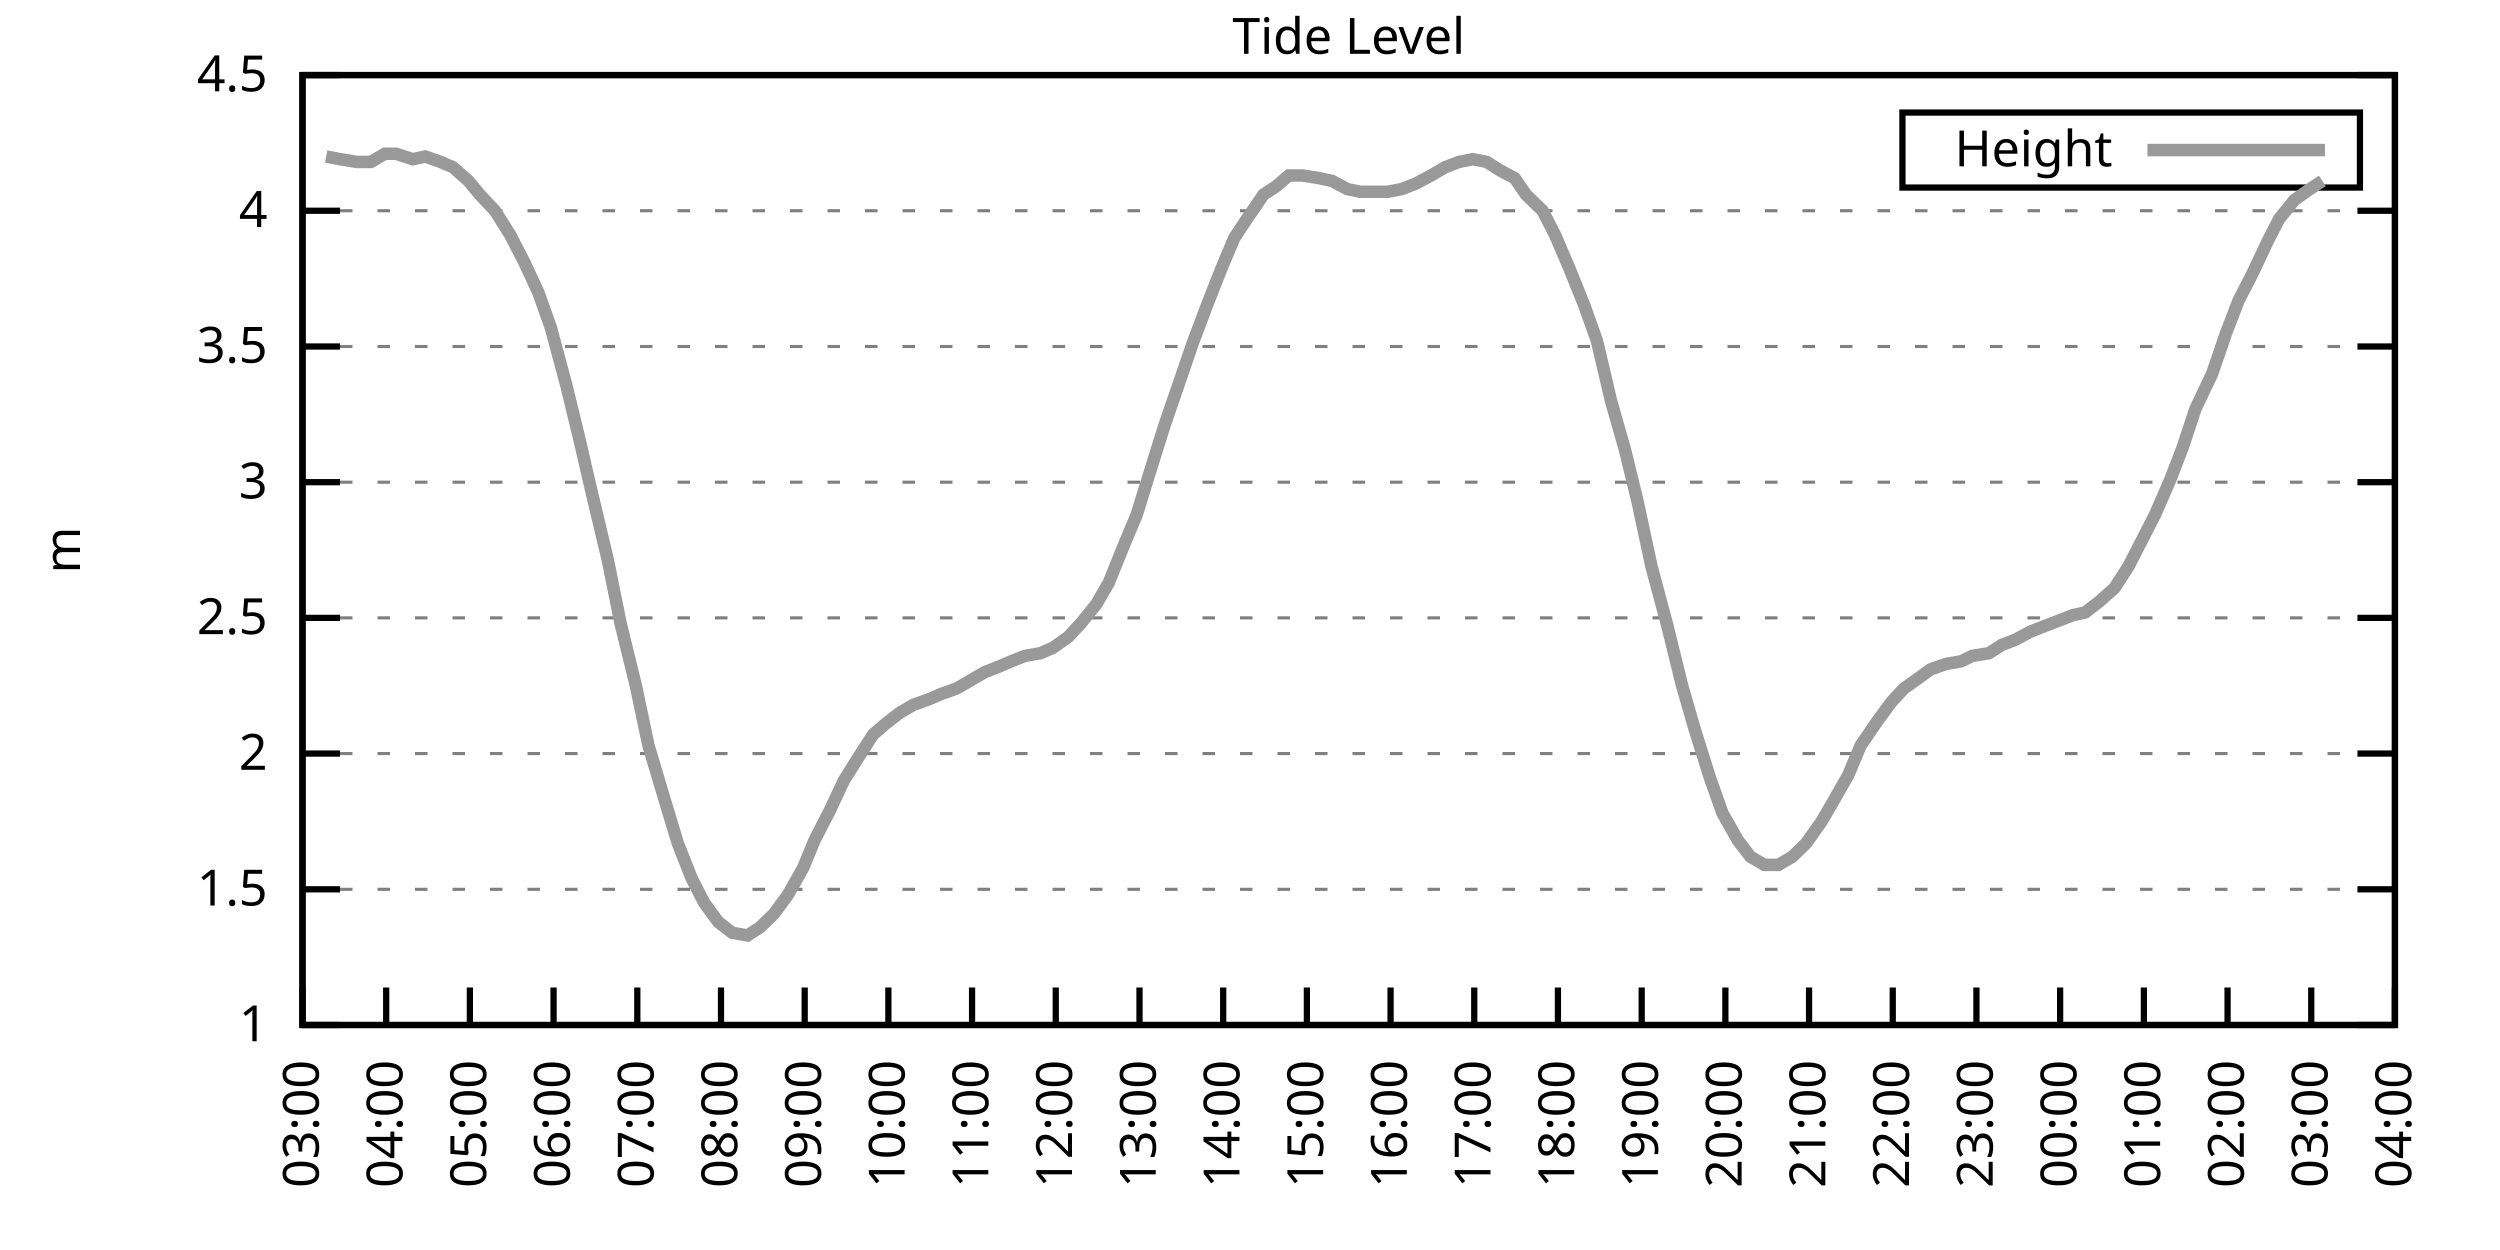
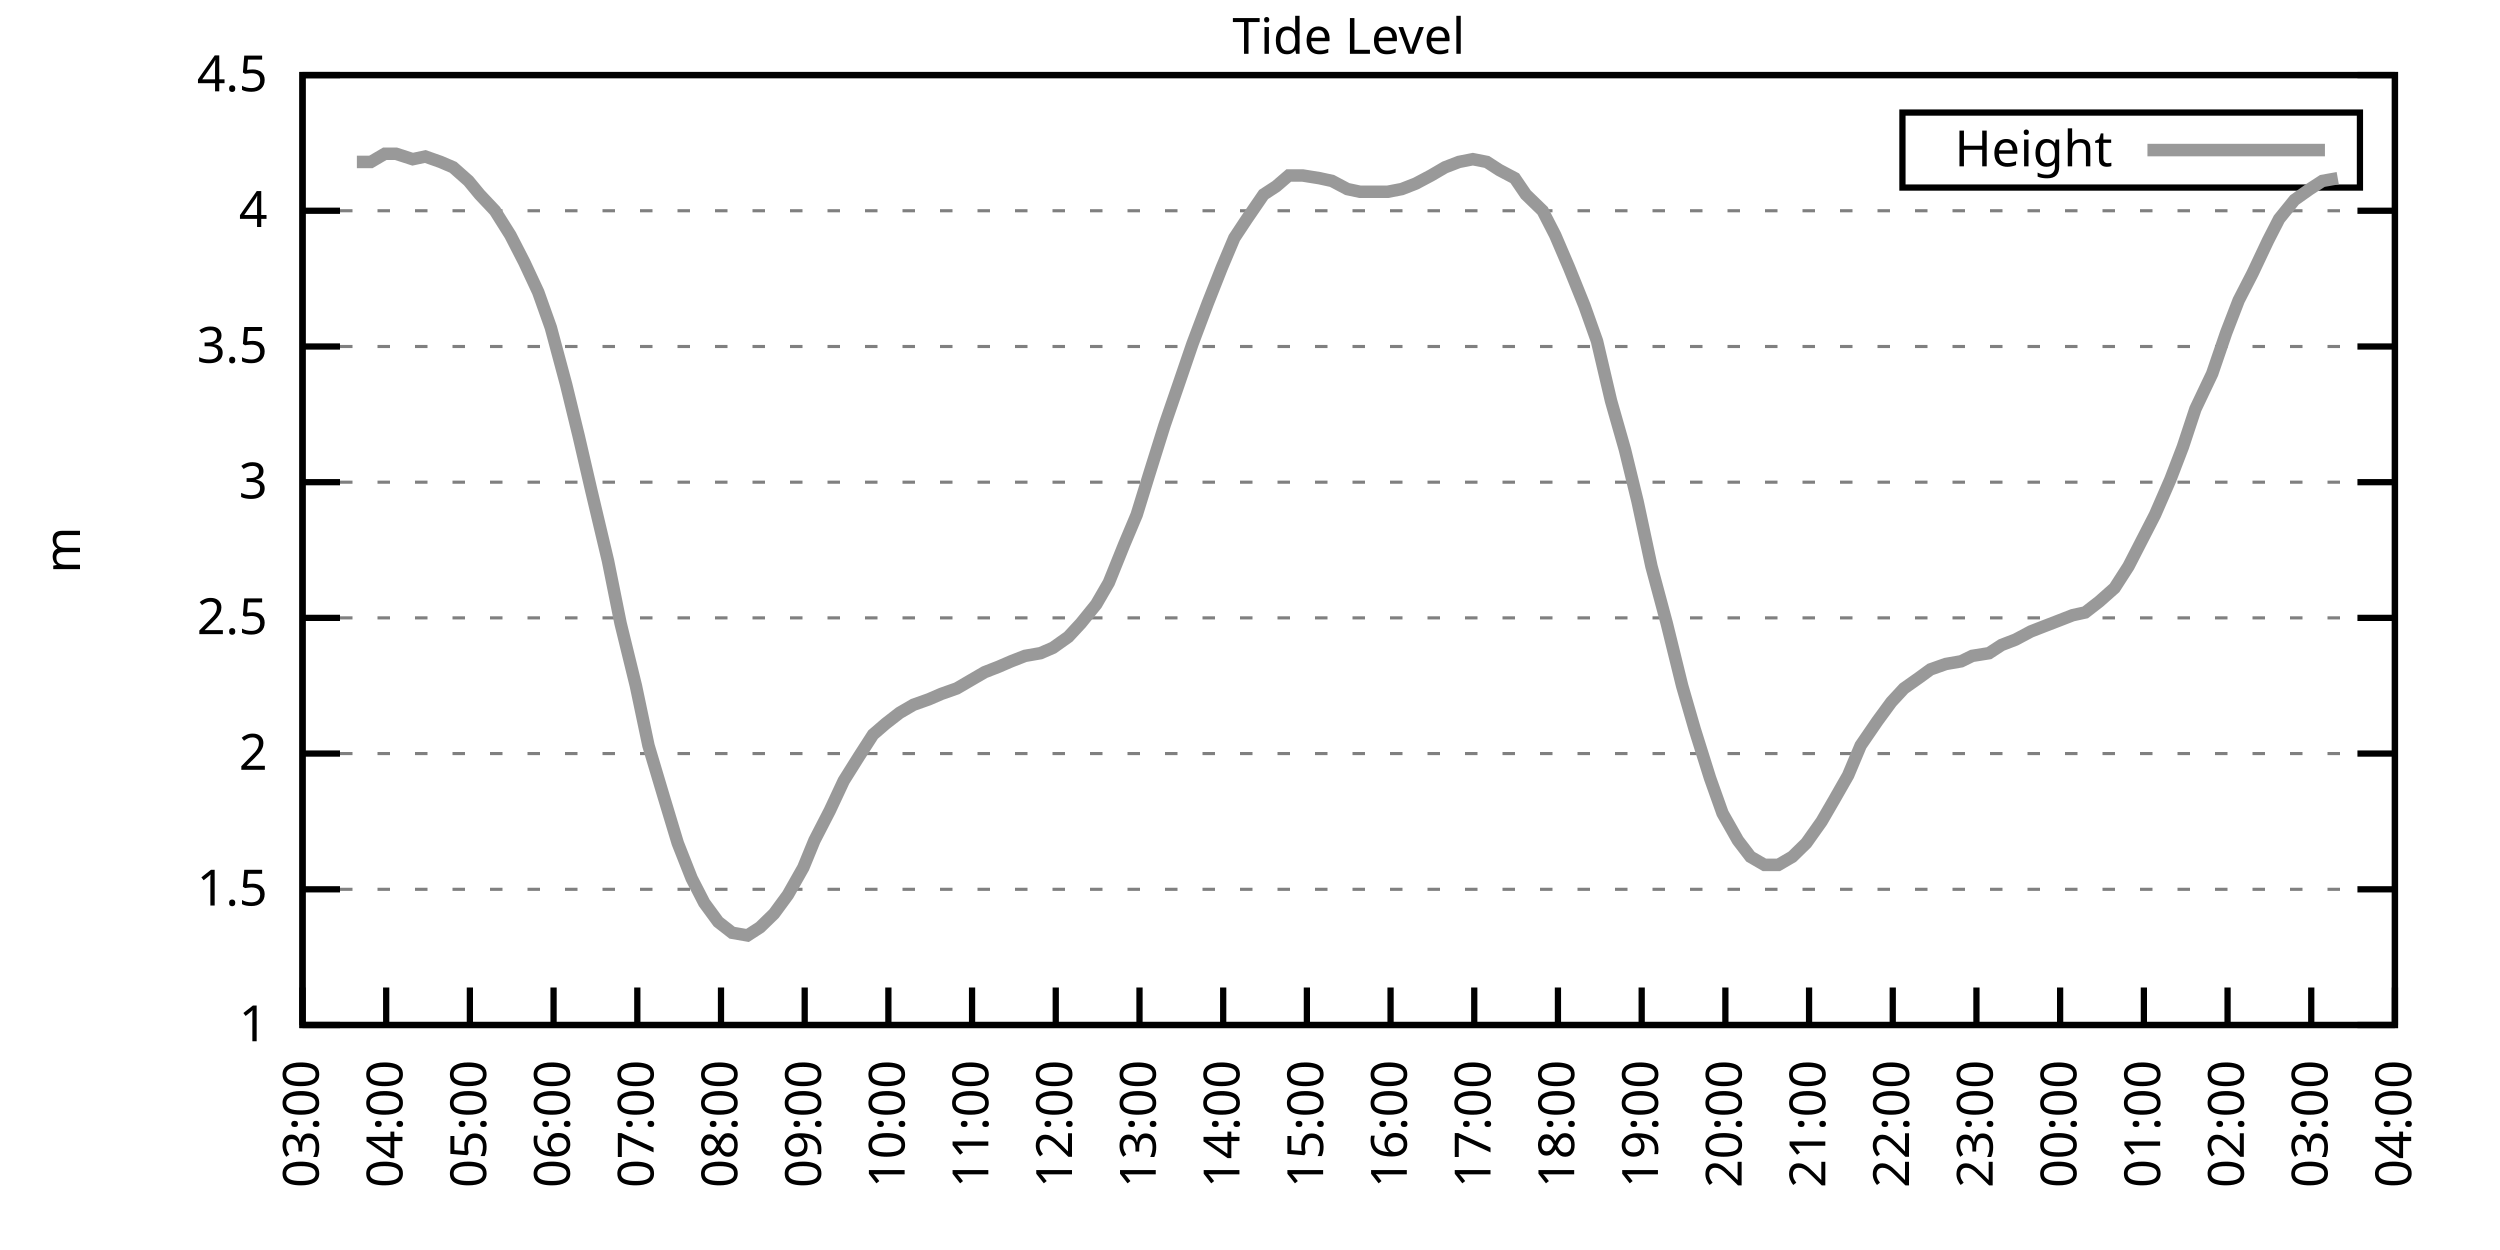
<svg xmlns="http://www.w3.org/2000/svg" xmlns:xlink="http://www.w3.org/1999/xlink" width="400" height="200" viewBox="0 0 400 200">
  <g id="gnuplot_canvas">
    <rect x="0" y="0" width="400" height="200" fill="none" />
    <defs>
      <circle id="gpDot" r="0.5" stroke-width="0.5" stroke="currentColor" />
      <path id="gpPt0" stroke-width="0.333" stroke="currentColor" d="M-1,0 h2 M0,-1 v2" />
      <path id="gpPt1" stroke-width="0.333" stroke="currentColor" d="M-1,-1 L1,1 M1,-1 L-1,1" />
      <path id="gpPt2" stroke-width="0.333" stroke="currentColor" d="M-1,0 L1,0 M0,-1 L0,1 M-1,-1 L1,1 M-1,1 L1,-1" />
      <rect id="gpPt3" stroke-width="0.333" stroke="currentColor" x="-1" y="-1" width="2" height="2" />
      <rect id="gpPt4" stroke-width="0.333" stroke="currentColor" fill="currentColor" x="-1" y="-1" width="2" height="2" />
      <circle id="gpPt5" stroke-width="0.333" stroke="currentColor" cx="0" cy="0" r="1" />
      <use xlink:href="#gpPt5" id="gpPt6" fill="currentColor" stroke="none" />
      <path id="gpPt7" stroke-width="0.333" stroke="currentColor" d="M0,-1.33 L-1.33,0.67 L1.33,0.67 z" />
      <use xlink:href="#gpPt7" id="gpPt8" fill="currentColor" stroke="none" />
      <use xlink:href="#gpPt7" id="gpPt9" stroke="currentColor" transform="rotate(180)" />
      <use xlink:href="#gpPt9" id="gpPt10" fill="currentColor" stroke="none" />
      <use xlink:href="#gpPt3" id="gpPt11" stroke="currentColor" transform="rotate(45)" />
      <use xlink:href="#gpPt11" id="gpPt12" fill="currentColor" stroke="none" />
      <path id="gpPt13" stroke-width="0.333" stroke="currentColor" d="M0,1.330 L1.265,0.411 L0.782,-1.067 L-0.782,-1.076 L-1.265,0.411 z" />
      <use xlink:href="#gpPt13" id="gpPt14" fill="currentColor" stroke="none" />
      <filter id="textbox" filterUnits="objectBoundingBox" x="0" y="0" height="1" width="1">
        <feFlood flood-color="white" flood-opacity="1" result="bgnd" />
        <feComposite in="SourceGraphic" in2="bgnd" operator="atop" />
      </filter>
      <filter id="greybox" filterUnits="objectBoundingBox" x="0" y="0" height="1" width="1">
        <feFlood flood-color="lightgrey" flood-opacity="1" result="grey" />
        <feComposite in="SourceGraphic" in2="grey" operator="atop" />
      </filter>
    </defs>
    <g fill="none" color="white" stroke="currentColor" stroke-width="1.00" stroke-linecap="butt" stroke-linejoin="miter">
</g>
    <g fill="none" color="black" stroke="currentColor" stroke-width="1.00" stroke-linecap="butt" stroke-linejoin="miter">
      <g stroke="none" shape-rendering="crispEdges">
        <polygon fill="rgb(255, 255, 255)" points="48.40,164.00 383.18,164.00 383.18,12.02 48.40,12.02 " />
      </g>
    </g>
    <g fill="none" color="black" stroke="currentColor" stroke-width="1.00" stroke-linecap="butt" stroke-linejoin="miter">
</g>
    <g fill="none" color="black" stroke="black" stroke-width="0.50" stroke-linecap="butt" stroke-linejoin="miter">
</g>
    <g fill="none" color="gray" stroke="currentColor" stroke-width="0.50" stroke-linecap="butt" stroke-linejoin="miter">
      <path stroke="gray" stroke-dasharray="2,4" class="gridline" d="M48.40,164.00 L383.19,164.00  " />
    </g>
    <g fill="none" color="gray" stroke="gray" stroke-width="1.00" stroke-linecap="butt" stroke-linejoin="miter">
</g>
    <g fill="none" color="black" stroke="currentColor" stroke-width="1.00" stroke-linecap="butt" stroke-linejoin="miter">
      <path stroke="black" d="M48.40,164.00 L54.40,164.00 M383.19,164.00 L377.19,164.00  " />
      <g transform="translate(42.80,166.60)" stroke="none" fill="black" font-family="Sans" font-size="8.00" text-anchor="end">
        <text>
          <tspan font-family="Sans"> 1</tspan>
        </text>
      </g>
    </g>
    <g fill="none" color="black" stroke="currentColor" stroke-width="1.00" stroke-linecap="butt" stroke-linejoin="miter">
</g>
    <g fill="none" color="black" stroke="black" stroke-width="0.50" stroke-linecap="butt" stroke-linejoin="miter">
</g>
    <g fill="none" color="gray" stroke="currentColor" stroke-width="0.50" stroke-linecap="butt" stroke-linejoin="miter">
      <path stroke="gray" stroke-dasharray="2,4" class="gridline" d="M48.40,142.29 L383.19,142.29  " />
    </g>
    <g fill="none" color="gray" stroke="gray" stroke-width="1.00" stroke-linecap="butt" stroke-linejoin="miter">
</g>
    <g fill="none" color="black" stroke="currentColor" stroke-width="1.00" stroke-linecap="butt" stroke-linejoin="miter">
      <path stroke="black" d="M48.40,142.29 L54.40,142.29 M383.19,142.29 L377.19,142.29  " />
      <g transform="translate(42.80,144.89)" stroke="none" fill="black" font-family="Sans" font-size="8.00" text-anchor="end">
        <text>
          <tspan font-family="Sans"> 1.5</tspan>
        </text>
      </g>
    </g>
    <g fill="none" color="black" stroke="currentColor" stroke-width="1.00" stroke-linecap="butt" stroke-linejoin="miter">
</g>
    <g fill="none" color="black" stroke="black" stroke-width="0.50" stroke-linecap="butt" stroke-linejoin="miter">
</g>
    <g fill="none" color="gray" stroke="currentColor" stroke-width="0.50" stroke-linecap="butt" stroke-linejoin="miter">
      <path stroke="gray" stroke-dasharray="2,4" class="gridline" d="M48.40,120.57 L383.19,120.57  " />
    </g>
    <g fill="none" color="gray" stroke="gray" stroke-width="1.00" stroke-linecap="butt" stroke-linejoin="miter">
</g>
    <g fill="none" color="black" stroke="currentColor" stroke-width="1.00" stroke-linecap="butt" stroke-linejoin="miter">
      <path stroke="black" d="M48.40,120.57 L54.40,120.57 M383.19,120.57 L377.19,120.57  " />
      <g transform="translate(42.80,123.17)" stroke="none" fill="black" font-family="Sans" font-size="8.00" text-anchor="end">
        <text>
          <tspan font-family="Sans"> 2</tspan>
        </text>
      </g>
    </g>
    <g fill="none" color="black" stroke="currentColor" stroke-width="1.00" stroke-linecap="butt" stroke-linejoin="miter">
</g>
    <g fill="none" color="black" stroke="black" stroke-width="0.50" stroke-linecap="butt" stroke-linejoin="miter">
</g>
    <g fill="none" color="gray" stroke="currentColor" stroke-width="0.50" stroke-linecap="butt" stroke-linejoin="miter">
      <path stroke="gray" stroke-dasharray="2,4" class="gridline" d="M48.40,98.86 L383.19,98.86  " />
    </g>
    <g fill="none" color="gray" stroke="gray" stroke-width="1.00" stroke-linecap="butt" stroke-linejoin="miter">
</g>
    <g fill="none" color="black" stroke="currentColor" stroke-width="1.00" stroke-linecap="butt" stroke-linejoin="miter">
      <path stroke="black" d="M48.40,98.86 L54.40,98.86 M383.19,98.86 L377.19,98.86  " />
      <g transform="translate(42.80,101.46)" stroke="none" fill="black" font-family="Sans" font-size="8.00" text-anchor="end">
        <text>
          <tspan font-family="Sans"> 2.5</tspan>
        </text>
      </g>
    </g>
    <g fill="none" color="black" stroke="currentColor" stroke-width="1.00" stroke-linecap="butt" stroke-linejoin="miter">
</g>
    <g fill="none" color="black" stroke="black" stroke-width="0.50" stroke-linecap="butt" stroke-linejoin="miter">
</g>
    <g fill="none" color="gray" stroke="currentColor" stroke-width="0.50" stroke-linecap="butt" stroke-linejoin="miter">
      <path stroke="gray" stroke-dasharray="2,4" class="gridline" d="M48.40,77.15 L383.19,77.15  " />
    </g>
    <g fill="none" color="gray" stroke="gray" stroke-width="1.00" stroke-linecap="butt" stroke-linejoin="miter">
</g>
    <g fill="none" color="black" stroke="currentColor" stroke-width="1.00" stroke-linecap="butt" stroke-linejoin="miter">
      <path stroke="black" d="M48.40,77.15 L54.40,77.15 M383.19,77.15 L377.19,77.15  " />
      <g transform="translate(42.80,79.75)" stroke="none" fill="black" font-family="Sans" font-size="8.00" text-anchor="end">
        <text>
          <tspan font-family="Sans"> 3</tspan>
        </text>
      </g>
    </g>
    <g fill="none" color="black" stroke="currentColor" stroke-width="1.00" stroke-linecap="butt" stroke-linejoin="miter">
</g>
    <g fill="none" color="black" stroke="black" stroke-width="0.50" stroke-linecap="butt" stroke-linejoin="miter">
</g>
    <g fill="none" color="gray" stroke="currentColor" stroke-width="0.50" stroke-linecap="butt" stroke-linejoin="miter">
      <path stroke="gray" stroke-dasharray="2,4" class="gridline" d="M48.40,55.44 L383.19,55.44  " />
    </g>
    <g fill="none" color="gray" stroke="gray" stroke-width="1.00" stroke-linecap="butt" stroke-linejoin="miter">
</g>
    <g fill="none" color="black" stroke="currentColor" stroke-width="1.00" stroke-linecap="butt" stroke-linejoin="miter">
      <path stroke="black" d="M48.40,55.44 L54.40,55.44 M383.19,55.44 L377.19,55.44  " />
      <g transform="translate(42.80,58.04)" stroke="none" fill="black" font-family="Sans" font-size="8.00" text-anchor="end">
        <text>
          <tspan font-family="Sans"> 3.5</tspan>
        </text>
      </g>
    </g>
    <g fill="none" color="black" stroke="currentColor" stroke-width="1.00" stroke-linecap="butt" stroke-linejoin="miter">
</g>
    <g fill="none" color="black" stroke="black" stroke-width="0.50" stroke-linecap="butt" stroke-linejoin="miter">
</g>
    <g fill="none" color="gray" stroke="currentColor" stroke-width="0.50" stroke-linecap="butt" stroke-linejoin="miter">
      <path stroke="gray" stroke-dasharray="2,4" class="gridline" d="M48.40,33.72 L383.19,33.72  " />
    </g>
    <g fill="none" color="gray" stroke="gray" stroke-width="1.00" stroke-linecap="butt" stroke-linejoin="miter">
</g>
    <g fill="none" color="black" stroke="currentColor" stroke-width="1.00" stroke-linecap="butt" stroke-linejoin="miter">
      <path stroke="black" d="M48.40,33.72 L54.40,33.72 M383.19,33.72 L377.19,33.72  " />
      <g transform="translate(42.80,36.32)" stroke="none" fill="black" font-family="Sans" font-size="8.00" text-anchor="end">
        <text>
          <tspan font-family="Sans"> 4</tspan>
        </text>
      </g>
    </g>
    <g fill="none" color="black" stroke="currentColor" stroke-width="1.00" stroke-linecap="butt" stroke-linejoin="miter">
</g>
    <g fill="none" color="black" stroke="black" stroke-width="0.50" stroke-linecap="butt" stroke-linejoin="miter">
</g>
    <g fill="none" color="gray" stroke="currentColor" stroke-width="0.50" stroke-linecap="butt" stroke-linejoin="miter">
      <path stroke="gray" stroke-dasharray="2,4" class="gridline" d="M48.40,12.01 L383.19,12.01  " />
    </g>
    <g fill="none" color="gray" stroke="gray" stroke-width="1.00" stroke-linecap="butt" stroke-linejoin="miter">
</g>
    <g fill="none" color="black" stroke="currentColor" stroke-width="1.00" stroke-linecap="butt" stroke-linejoin="miter">
      <path stroke="black" d="M48.40,12.01 L54.40,12.01 M383.19,12.01 L377.19,12.01  " />
      <g transform="translate(42.80,14.61)" stroke="none" fill="black" font-family="Sans" font-size="8.00" text-anchor="end">
        <text>
          <tspan font-family="Sans"> 4.5</tspan>
        </text>
      </g>
    </g>
    <g fill="none" color="black" stroke="currentColor" stroke-width="1.00" stroke-linecap="butt" stroke-linejoin="miter">
      <path stroke="black" d="M48.40,164.00 L48.40,158.00  " />
      <g transform="translate(51.00,169.60) rotate(270.00)" stroke="none" fill="black" font-family="Sans" font-size="8.00" text-anchor="end">
        <text>
          <tspan font-family="Sans">03:00</tspan>
        </text>
      </g>
    </g>
    <g fill="none" color="black" stroke="currentColor" stroke-width="1.00" stroke-linecap="butt" stroke-linejoin="miter">
      <path stroke="black" d="M61.79,164.00 L61.79,158.00  " />
      <g transform="translate(64.39,169.60) rotate(270.00)" stroke="none" fill="black" font-family="Sans" font-size="8.00" text-anchor="end">
        <text>
          <tspan font-family="Sans">04:00</tspan>
        </text>
      </g>
    </g>
    <g fill="none" color="black" stroke="currentColor" stroke-width="1.00" stroke-linecap="butt" stroke-linejoin="miter">
      <path stroke="black" d="M75.18,164.00 L75.18,158.00  " />
      <g transform="translate(77.78,169.60) rotate(270.00)" stroke="none" fill="black" font-family="Sans" font-size="8.00" text-anchor="end">
        <text>
          <tspan font-family="Sans">05:00</tspan>
        </text>
      </g>
    </g>
    <g fill="none" color="black" stroke="currentColor" stroke-width="1.00" stroke-linecap="butt" stroke-linejoin="miter">
      <path stroke="black" d="M88.57,164.00 L88.57,158.00  " />
      <g transform="translate(91.17,169.60) rotate(270.00)" stroke="none" fill="black" font-family="Sans" font-size="8.00" text-anchor="end">
        <text>
          <tspan font-family="Sans">06:00</tspan>
        </text>
      </g>
    </g>
    <g fill="none" color="black" stroke="currentColor" stroke-width="1.00" stroke-linecap="butt" stroke-linejoin="miter">
      <path stroke="black" d="M101.97,164.00 L101.97,158.00  " />
      <g transform="translate(104.57,169.60) rotate(270.00)" stroke="none" fill="black" font-family="Sans" font-size="8.00" text-anchor="end">
        <text>
          <tspan font-family="Sans">07:00</tspan>
        </text>
      </g>
    </g>
    <g fill="none" color="black" stroke="currentColor" stroke-width="1.00" stroke-linecap="butt" stroke-linejoin="miter">
      <path stroke="black" d="M115.36,164.00 L115.36,158.00  " />
      <g transform="translate(117.96,169.60) rotate(270.00)" stroke="none" fill="black" font-family="Sans" font-size="8.00" text-anchor="end">
        <text>
          <tspan font-family="Sans">08:00</tspan>
        </text>
      </g>
    </g>
    <g fill="none" color="black" stroke="currentColor" stroke-width="1.00" stroke-linecap="butt" stroke-linejoin="miter">
      <path stroke="black" d="M128.75,164.00 L128.75,158.00  " />
      <g transform="translate(131.35,169.60) rotate(270.00)" stroke="none" fill="black" font-family="Sans" font-size="8.00" text-anchor="end">
        <text>
          <tspan font-family="Sans">09:00</tspan>
        </text>
      </g>
    </g>
    <g fill="none" color="black" stroke="currentColor" stroke-width="1.00" stroke-linecap="butt" stroke-linejoin="miter">
      <path stroke="black" d="M142.14,164.00 L142.14,158.00  " />
      <g transform="translate(144.74,169.60) rotate(270.00)" stroke="none" fill="black" font-family="Sans" font-size="8.00" text-anchor="end">
        <text>
          <tspan font-family="Sans">10:00</tspan>
        </text>
      </g>
    </g>
    <g fill="none" color="black" stroke="currentColor" stroke-width="1.00" stroke-linecap="butt" stroke-linejoin="miter">
      <path stroke="black" d="M155.53,164.00 L155.53,158.00  " />
      <g transform="translate(158.13,169.60) rotate(270.00)" stroke="none" fill="black" font-family="Sans" font-size="8.00" text-anchor="end">
        <text>
          <tspan font-family="Sans">11:00</tspan>
        </text>
      </g>
    </g>
    <g fill="none" color="black" stroke="currentColor" stroke-width="1.00" stroke-linecap="butt" stroke-linejoin="miter">
      <path stroke="black" d="M168.92,164.00 L168.92,158.00  " />
      <g transform="translate(171.52,169.60) rotate(270.00)" stroke="none" fill="black" font-family="Sans" font-size="8.00" text-anchor="end">
        <text>
          <tspan font-family="Sans">12:00</tspan>
        </text>
      </g>
    </g>
    <g fill="none" color="black" stroke="currentColor" stroke-width="1.00" stroke-linecap="butt" stroke-linejoin="miter">
      <path stroke="black" d="M182.32,164.00 L182.32,158.00  " />
      <g transform="translate(184.92,169.60) rotate(270.00)" stroke="none" fill="black" font-family="Sans" font-size="8.00" text-anchor="end">
        <text>
          <tspan font-family="Sans">13:00</tspan>
        </text>
      </g>
    </g>
    <g fill="none" color="black" stroke="currentColor" stroke-width="1.00" stroke-linecap="butt" stroke-linejoin="miter">
      <path stroke="black" d="M195.71,164.00 L195.71,158.00  " />
      <g transform="translate(198.31,169.60) rotate(270.00)" stroke="none" fill="black" font-family="Sans" font-size="8.00" text-anchor="end">
        <text>
          <tspan font-family="Sans">14:00</tspan>
        </text>
      </g>
    </g>
    <g fill="none" color="black" stroke="currentColor" stroke-width="1.00" stroke-linecap="butt" stroke-linejoin="miter">
      <path stroke="black" d="M209.10,164.00 L209.10,158.00  " />
      <g transform="translate(211.70,169.60) rotate(270.00)" stroke="none" fill="black" font-family="Sans" font-size="8.00" text-anchor="end">
        <text>
          <tspan font-family="Sans">15:00</tspan>
        </text>
      </g>
    </g>
    <g fill="none" color="black" stroke="currentColor" stroke-width="1.00" stroke-linecap="butt" stroke-linejoin="miter">
      <path stroke="black" d="M222.49,164.00 L222.49,158.00  " />
      <g transform="translate(225.09,169.60) rotate(270.00)" stroke="none" fill="black" font-family="Sans" font-size="8.00" text-anchor="end">
        <text>
          <tspan font-family="Sans">16:00</tspan>
        </text>
      </g>
    </g>
    <g fill="none" color="black" stroke="currentColor" stroke-width="1.00" stroke-linecap="butt" stroke-linejoin="miter">
      <path stroke="black" d="M235.88,164.00 L235.88,158.00  " />
      <g transform="translate(238.48,169.60) rotate(270.00)" stroke="none" fill="black" font-family="Sans" font-size="8.00" text-anchor="end">
        <text>
          <tspan font-family="Sans">17:00</tspan>
        </text>
      </g>
    </g>
    <g fill="none" color="black" stroke="currentColor" stroke-width="1.00" stroke-linecap="butt" stroke-linejoin="miter">
      <path stroke="black" d="M249.27,164.00 L249.27,158.00  " />
      <g transform="translate(251.87,169.60) rotate(270.00)" stroke="none" fill="black" font-family="Sans" font-size="8.00" text-anchor="end">
        <text>
          <tspan font-family="Sans">18:00</tspan>
        </text>
      </g>
    </g>
    <g fill="none" color="black" stroke="currentColor" stroke-width="1.00" stroke-linecap="butt" stroke-linejoin="miter">
      <path stroke="black" d="M262.67,164.00 L262.67,158.00  " />
      <g transform="translate(265.27,169.60) rotate(270.00)" stroke="none" fill="black" font-family="Sans" font-size="8.00" text-anchor="end">
        <text>
          <tspan font-family="Sans">19:00</tspan>
        </text>
      </g>
    </g>
    <g fill="none" color="black" stroke="currentColor" stroke-width="1.00" stroke-linecap="butt" stroke-linejoin="miter">
      <path stroke="black" d="M276.06,164.00 L276.06,158.00  " />
      <g transform="translate(278.66,169.60) rotate(270.00)" stroke="none" fill="black" font-family="Sans" font-size="8.00" text-anchor="end">
        <text>
          <tspan font-family="Sans">20:00</tspan>
        </text>
      </g>
    </g>
    <g fill="none" color="black" stroke="currentColor" stroke-width="1.00" stroke-linecap="butt" stroke-linejoin="miter">
      <path stroke="black" d="M289.45,164.00 L289.45,158.00  " />
      <g transform="translate(292.05,169.60) rotate(270.00)" stroke="none" fill="black" font-family="Sans" font-size="8.00" text-anchor="end">
        <text>
          <tspan font-family="Sans">21:00</tspan>
        </text>
      </g>
    </g>
    <g fill="none" color="black" stroke="currentColor" stroke-width="1.00" stroke-linecap="butt" stroke-linejoin="miter">
      <path stroke="black" d="M302.84,164.00 L302.84,158.00  " />
      <g transform="translate(305.44,169.60) rotate(270.00)" stroke="none" fill="black" font-family="Sans" font-size="8.00" text-anchor="end">
        <text>
          <tspan font-family="Sans">22:00</tspan>
        </text>
      </g>
    </g>
    <g fill="none" color="black" stroke="currentColor" stroke-width="1.00" stroke-linecap="butt" stroke-linejoin="miter">
      <path stroke="black" d="M316.23,164.00 L316.23,158.00  " />
      <g transform="translate(318.83,169.60) rotate(270.00)" stroke="none" fill="black" font-family="Sans" font-size="8.00" text-anchor="end">
        <text>
          <tspan font-family="Sans">23:00</tspan>
        </text>
      </g>
    </g>
    <g fill="none" color="black" stroke="currentColor" stroke-width="1.00" stroke-linecap="butt" stroke-linejoin="miter">
      <path stroke="black" d="M329.62,164.00 L329.62,158.00  " />
      <g transform="translate(332.22,169.60) rotate(270.00)" stroke="none" fill="black" font-family="Sans" font-size="8.00" text-anchor="end">
        <text>
          <tspan font-family="Sans">00:00</tspan>
        </text>
      </g>
    </g>
    <g fill="none" color="black" stroke="currentColor" stroke-width="1.00" stroke-linecap="butt" stroke-linejoin="miter">
      <path stroke="black" d="M343.02,164.00 L343.02,158.00  " />
      <g transform="translate(345.62,169.60) rotate(270.00)" stroke="none" fill="black" font-family="Sans" font-size="8.00" text-anchor="end">
        <text>
          <tspan font-family="Sans">01:00</tspan>
        </text>
      </g>
    </g>
    <g fill="none" color="black" stroke="currentColor" stroke-width="1.00" stroke-linecap="butt" stroke-linejoin="miter">
      <path stroke="black" d="M356.41,164.00 L356.41,158.00  " />
      <g transform="translate(359.01,169.60) rotate(270.00)" stroke="none" fill="black" font-family="Sans" font-size="8.00" text-anchor="end">
        <text>
          <tspan font-family="Sans">02:00</tspan>
        </text>
      </g>
    </g>
    <g fill="none" color="black" stroke="currentColor" stroke-width="1.00" stroke-linecap="butt" stroke-linejoin="miter">
      <path stroke="black" d="M369.80,164.00 L369.80,158.00  " />
      <g transform="translate(372.40,169.60) rotate(270.00)" stroke="none" fill="black" font-family="Sans" font-size="8.00" text-anchor="end">
        <text>
          <tspan font-family="Sans">03:00</tspan>
        </text>
      </g>
    </g>
    <g fill="none" color="black" stroke="currentColor" stroke-width="1.00" stroke-linecap="butt" stroke-linejoin="miter">
      <path stroke="black" d="M383.19,164.00 L383.19,158.00  " />
      <g transform="translate(385.79,169.60) rotate(270.00)" stroke="none" fill="black" font-family="Sans" font-size="8.00" text-anchor="end">
        <text>
          <tspan font-family="Sans">04:00</tspan>
        </text>
      </g>
    </g>
    <g fill="none" color="black" stroke="currentColor" stroke-width="1.00" stroke-linecap="butt" stroke-linejoin="miter">
</g>
    <g fill="none" color="black" stroke="currentColor" stroke-width="1.00" stroke-linecap="butt" stroke-linejoin="miter">
      <path stroke="black" d="M48.40,12.01 L48.40,164.00 L383.19,164.00 L383.19,12.01 L48.40,12.01 Z  " />
    </g>
    <g fill="none" color="black" stroke="currentColor" stroke-width="1.00" stroke-linecap="butt" stroke-linejoin="miter">
</g>
    <g fill="none" color="black" stroke="currentColor" stroke-width="1.00" stroke-linecap="butt" stroke-linejoin="miter">
      <path stroke="black" d="M304.39,30.01 L304.39,18.01 L377.59,18.01 L377.59,30.01 L304.39,30.01 Z  " />
    </g>
    <g id="Tide_level_plot_1">
      <g fill="none" color="white" stroke="black" stroke-width="2.00" stroke-linecap="butt" stroke-linejoin="miter">
</g>
      <g fill="none" color="black" stroke="currentColor" stroke-width="2.00" stroke-linecap="butt" stroke-linejoin="miter">
        <g transform="translate(337.99,26.61)" stroke="none" fill="black" font-family="Sans" font-size="8.00" text-anchor="end">
          <text>
            <tspan font-family="Sans">Height</tspan>
          </text>
        </g>
      </g>
      <g fill="none" color="black" stroke="currentColor" stroke-width="2.00" stroke-linecap="butt" stroke-linejoin="miter">
-         <path stroke="rgb(153, 153, 153)" d="M343.59,24.01 L371.99,24.01 M52.19,25.04 L54.43,25.47 L57.10,25.91 L59.34,25.91 L61.57,24.60 L63.35,24.60   L66.03,25.47 L68.04,25.04 L70.50,25.91 L72.50,26.77 L74.96,28.95 L76.75,31.12 L79.20,33.72 L81.66,37.63   L83.89,41.97 L86.12,46.75 L88.13,52.40 L90.58,61.52 L92.59,69.77 L94.60,78.45 L97.28,89.74 L99.29,99.73   L101.74,109.72 L103.75,119.27 L106.21,127.52 L108.44,134.90 L110.67,140.55 L112.68,144.46 L114.91,147.50 L117.14,149.24   L119.60,149.67 L121.61,148.37 L123.84,146.20 L126.07,143.16 L128.53,138.81 L130.31,134.47 L132.77,129.69 L135.00,124.92   L137.45,121.01 L139.69,117.53 L141.69,115.80 L143.93,114.06 L146.16,112.76 L148.61,111.89 L150.62,111.02 L153.08,110.15   L155.31,108.85 L157.54,107.55 L159.77,106.68 L161.78,105.81 L164.01,104.94 L166.47,104.51 L168.48,103.64 L170.93,101.90   L172.94,99.73 L175.40,96.69 L177.41,93.22 L179.86,87.14 L181.87,82.36 L183.88,75.85 L186.33,68.03 L188.57,61.52   L190.80,55.00 L193.25,48.49 L195.48,42.84 L197.49,38.07 L199.50,35.03 L202.18,31.12 L204.19,29.81 L206.20,28.08   L208.43,28.08 L211.11,28.51 L213.12,28.95 L215.57,30.25 L217.58,30.68 L220.04,30.68 L222.04,30.68 L224.28,30.25   L226.51,29.38 L228.96,28.08 L231.20,26.77 L233.43,25.91 L235.66,25.47 L237.89,25.91 L239.90,27.21 L242.36,28.51   L244.14,31.12 L246.82,33.72 L248.83,37.63 L251.06,42.84 L253.51,48.92 L255.52,54.57 L257.76,64.12 L259.99,71.94   L262.00,80.19 L264.23,90.61 L266.68,99.73 L269.14,109.72 L271.15,116.67 L273.60,124.48 L275.61,130.13 L278.07,134.47   L280.07,137.08 L282.31,138.38 L284.54,138.38 L286.77,137.08 L289.00,134.90 L291.46,131.43 L293.47,127.96 L295.70,124.05   L297.71,119.27 L300.39,115.36 L302.62,112.32 L304.63,110.15 L307.08,108.42 L308.87,107.11 L311.32,106.24 L313.78,105.81   L315.56,104.94 L318.24,104.51 L320.25,103.20 L322.48,102.34 L324.94,101.03 L327.17,100.16 L329.40,99.30 L331.63,98.43   L333.64,97.99 L335.87,96.26 L338.33,94.08 L340.56,90.61 L342.79,86.27 L344.80,82.36 L347.26,76.71 L349.26,71.50   L351.27,65.42 L353.95,59.78 L356.18,53.26 L358.19,48.05 L360.42,43.71 L362.88,38.50 L364.66,35.03 L367.12,31.99   L369.58,30.25 L371.58,28.95  " />
+         <path stroke="rgb(153, 153, 153)" d="M343.59,24.01 L371.99,24.01 M57.10,25.91 L59.34,25.91 L61.57,24.60 L63.35,24.60 L66.03,25.47 L68.04,25.04   L70.50,25.91 L72.50,26.77 L74.96,28.95 L76.75,31.12 L79.20,33.72 L81.66,37.63 L83.89,41.97 L86.12,46.75   L88.13,52.40 L90.58,61.52 L92.59,69.77 L94.60,78.45 L97.28,89.74 L99.29,99.73 L101.74,109.72 L103.75,119.27   L106.21,127.52 L108.44,134.90 L110.67,140.55 L112.68,144.46 L114.91,147.50 L117.14,149.24 L119.60,149.67 L121.61,148.37   L123.84,146.20 L126.07,143.16 L128.53,138.81 L130.31,134.47 L132.77,129.69 L135.00,124.92 L137.45,121.01 L139.69,117.53   L141.69,115.80 L143.93,114.06 L146.16,112.76 L148.61,111.89 L150.62,111.02 L153.08,110.15 L155.31,108.85 L157.54,107.55   L159.77,106.68 L161.78,105.81 L164.01,104.94 L166.47,104.51 L168.48,103.64 L170.93,101.90 L172.94,99.73 L175.40,96.69   L177.41,93.22 L179.86,87.14 L181.87,82.36 L183.88,75.85 L186.33,68.03 L188.57,61.52 L190.80,55.00 L193.25,48.49   L195.48,42.84 L197.49,38.07 L199.50,35.03 L202.18,31.12 L204.19,29.81 L206.20,28.08 L208.43,28.08 L211.11,28.51   L213.12,28.95 L215.57,30.25 L217.58,30.68 L220.04,30.68 L222.04,30.68 L224.28,30.25 L226.51,29.38 L228.96,28.08   L231.20,26.77 L233.43,25.91 L235.66,25.47 L237.89,25.91 L239.90,27.21 L242.36,28.51 L244.14,31.12 L246.82,33.72   L248.83,37.63 L251.06,42.84 L253.51,48.92 L255.52,54.57 L257.76,64.12 L259.99,71.94 L262.00,80.19 L264.23,90.61   L266.68,99.73 L269.14,109.72 L271.15,116.67 L273.60,124.48 L275.61,130.13 L278.07,134.47 L280.07,137.08 L282.31,138.38   L284.54,138.38 L286.77,137.08 L289.00,134.90 L291.46,131.43 L293.47,127.96 L295.70,124.05 L297.71,119.27 L300.39,115.36   L302.62,112.32 L304.63,110.15 L307.08,108.42 L308.87,107.11 L311.32,106.24 L313.78,105.81 L315.56,104.94 L318.24,104.51   L320.25,103.20 L322.48,102.34 L324.94,101.03 L327.17,100.16 L329.40,99.30 L331.63,98.43 L333.64,97.99 L335.87,96.26   L338.33,94.08 L340.56,90.61 L342.79,86.27 L344.80,82.36 L347.26,76.71 L349.26,71.50 L351.27,65.42 L353.95,59.78   L356.18,53.26 L358.19,48.05 L360.42,43.71 L362.88,38.50 L364.66,35.03 L367.12,31.99 L369.58,30.25 L371.58,28.95   L374.04,28.51  " />
      </g>
    </g>
    <g fill="none" color="black" stroke="currentColor" stroke-width="2.00" stroke-linecap="butt" stroke-linejoin="miter">
</g>
    <g fill="none" color="black" stroke="black" stroke-width="1.00" stroke-linecap="butt" stroke-linejoin="miter">
</g>
    <g fill="none" color="black" stroke="currentColor" stroke-width="1.00" stroke-linecap="butt" stroke-linejoin="miter">
      <path stroke="black" d="M48.40,12.01 L48.40,164.00 L383.19,164.00 L383.19,12.01 L48.40,12.01 Z  " />
      <g transform="translate(12.80,88.01) rotate(270.00)" stroke="none" fill="black" font-family="Sans" font-size="8.00" text-anchor="middle">
        <text>
          <tspan font-family="Sans">m</tspan>
        </text>
      </g>
    </g>
    <g fill="none" color="black" stroke="currentColor" stroke-width="1.00" stroke-linecap="butt" stroke-linejoin="miter">
</g>
    <g fill="none" color="black" stroke="currentColor" stroke-width="1.00" stroke-linecap="butt" stroke-linejoin="miter">
      <g transform="translate(215.79,8.61)" stroke="none" fill="black" font-family="Sans" font-size="8.00" text-anchor="middle">
        <text>
          <tspan font-family="Sans">Tide Level</tspan>
        </text>
      </g>
    </g>
    <g fill="none" color="black" stroke="currentColor" stroke-width="1.00" stroke-linecap="butt" stroke-linejoin="miter">
</g>
  </g>
</svg>
